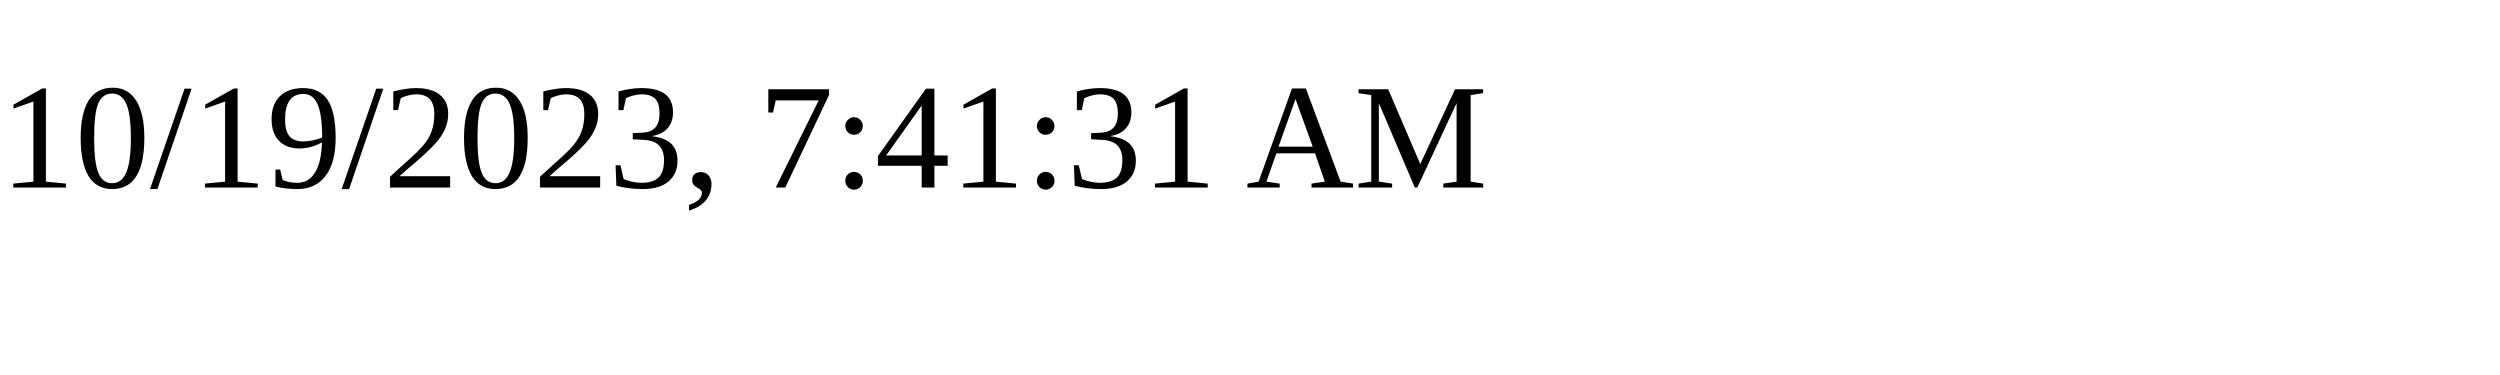
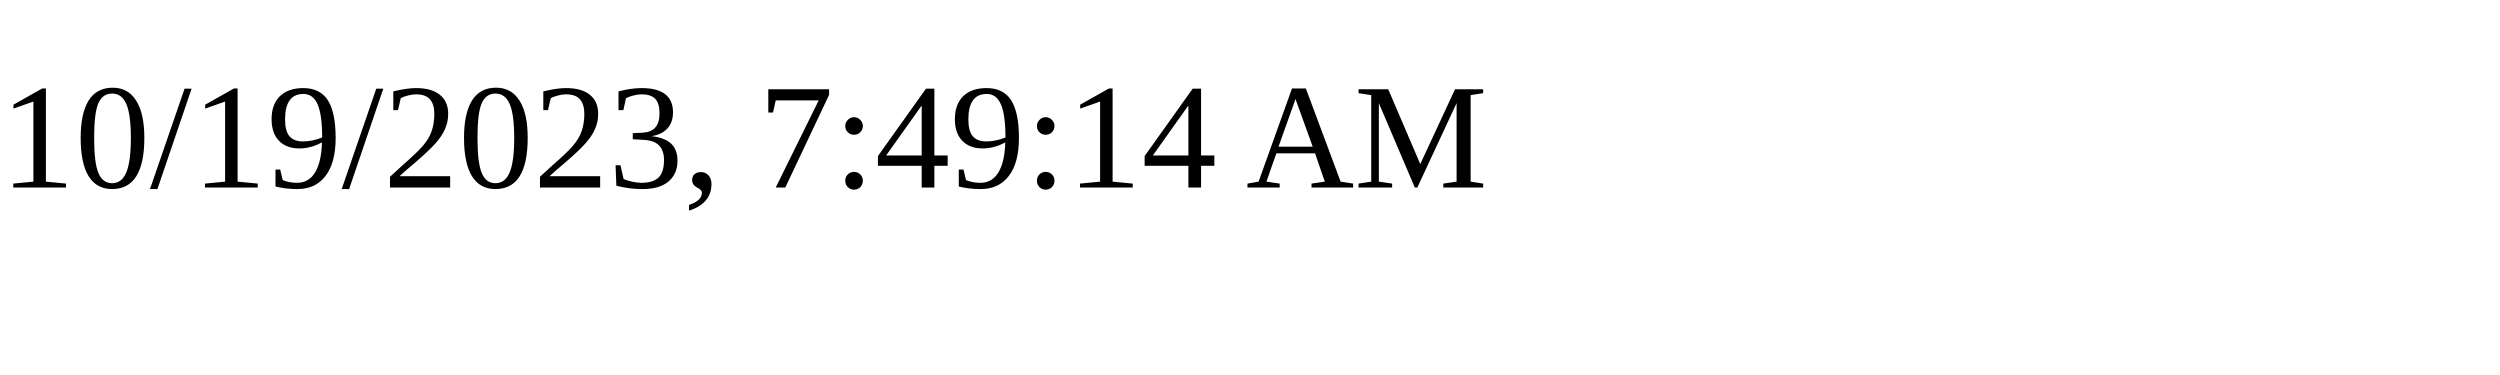
<svg xmlns="http://www.w3.org/2000/svg" height="30" width="200">
-   <text x="0" y="15">10/19/2023, 7:41:31 AM</text>
+   <text x="0" y="15">10/19/2023, 7:49:14 AM</text>
</svg>
